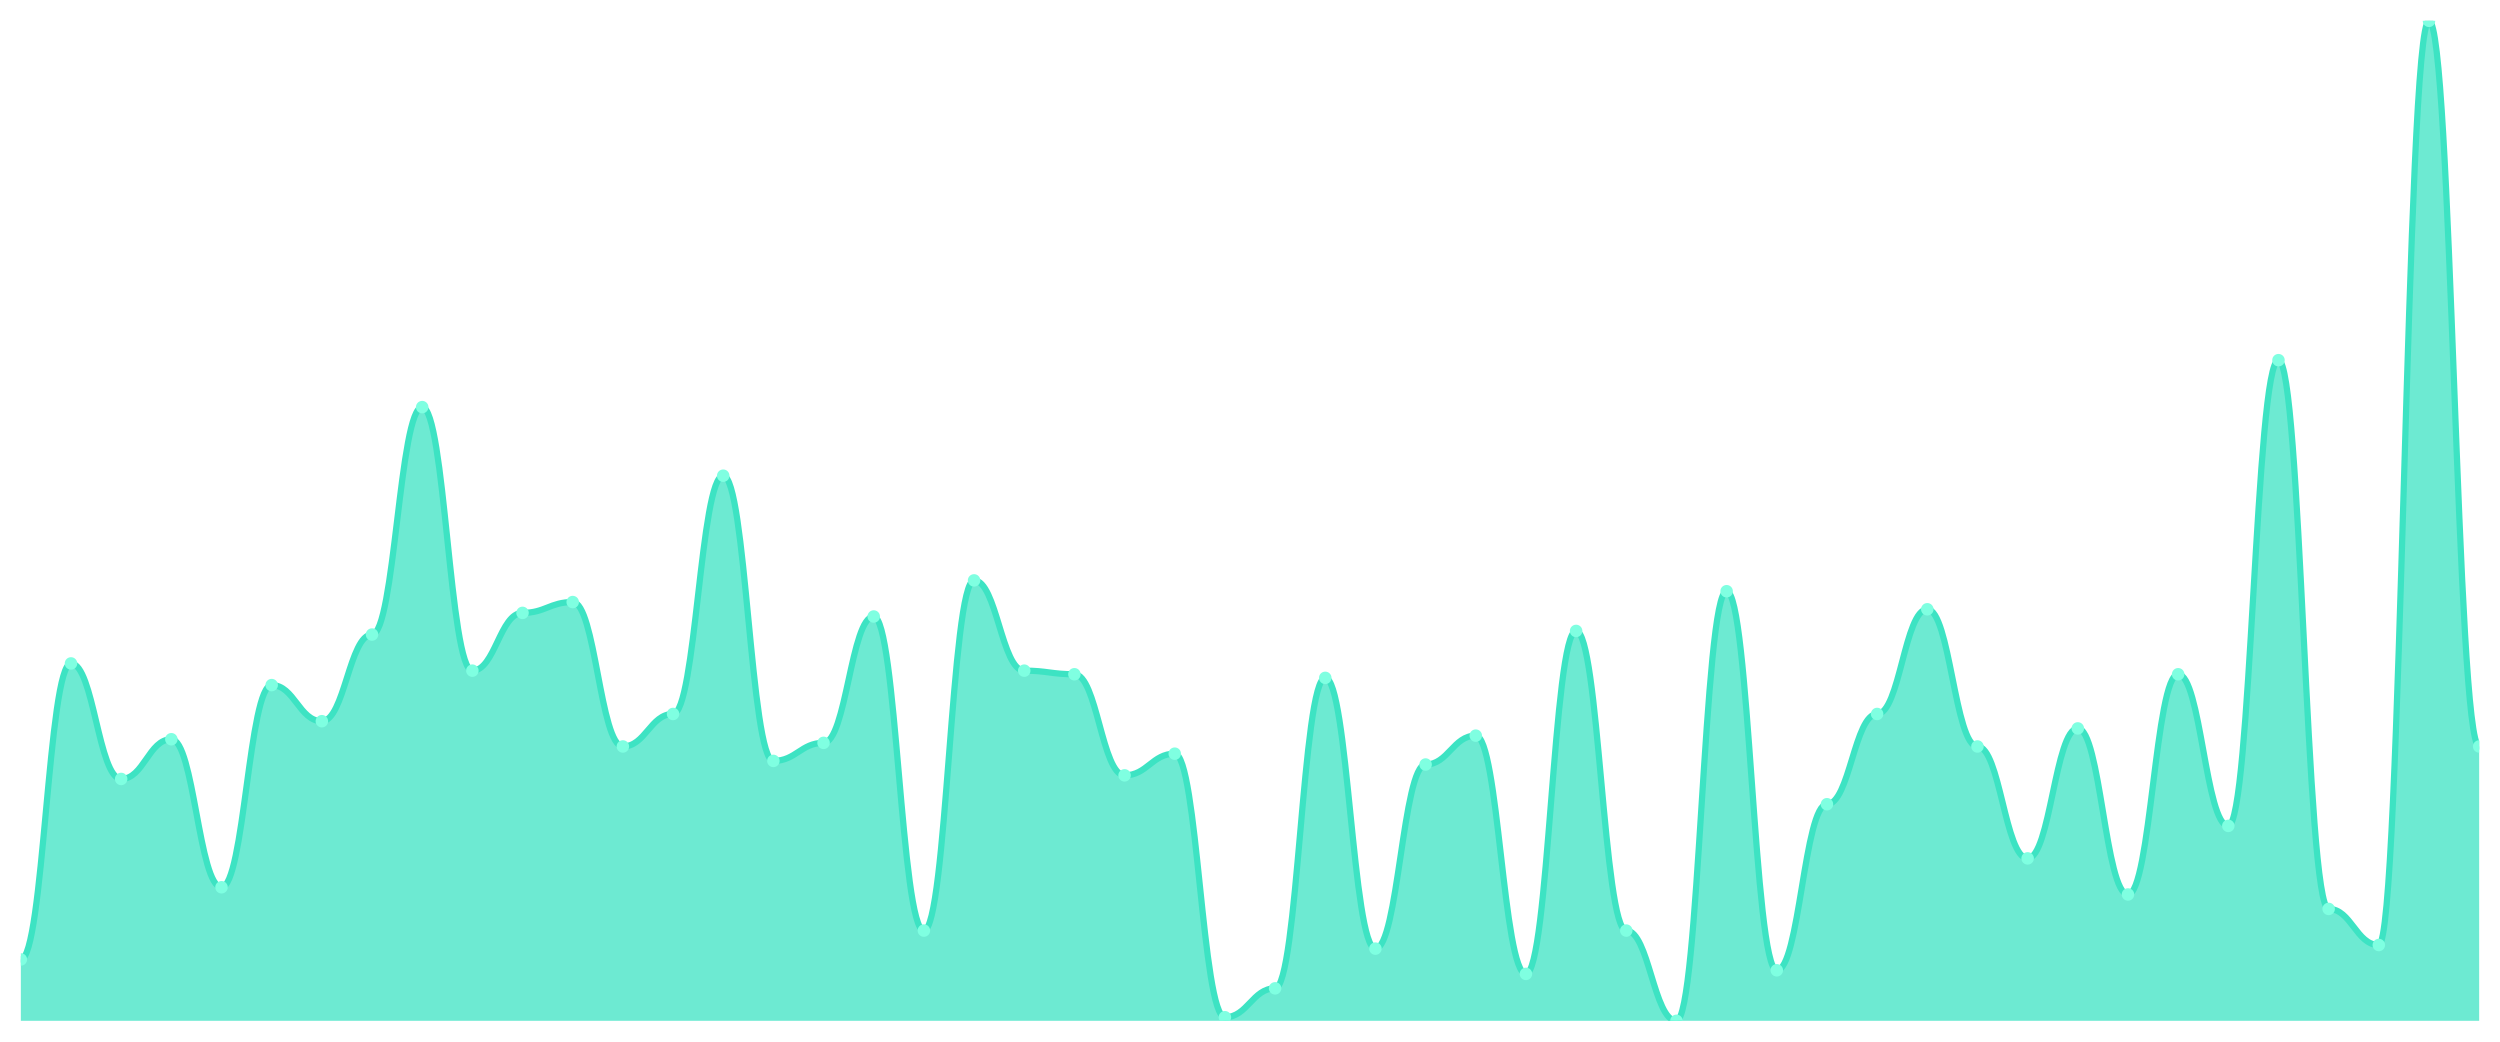
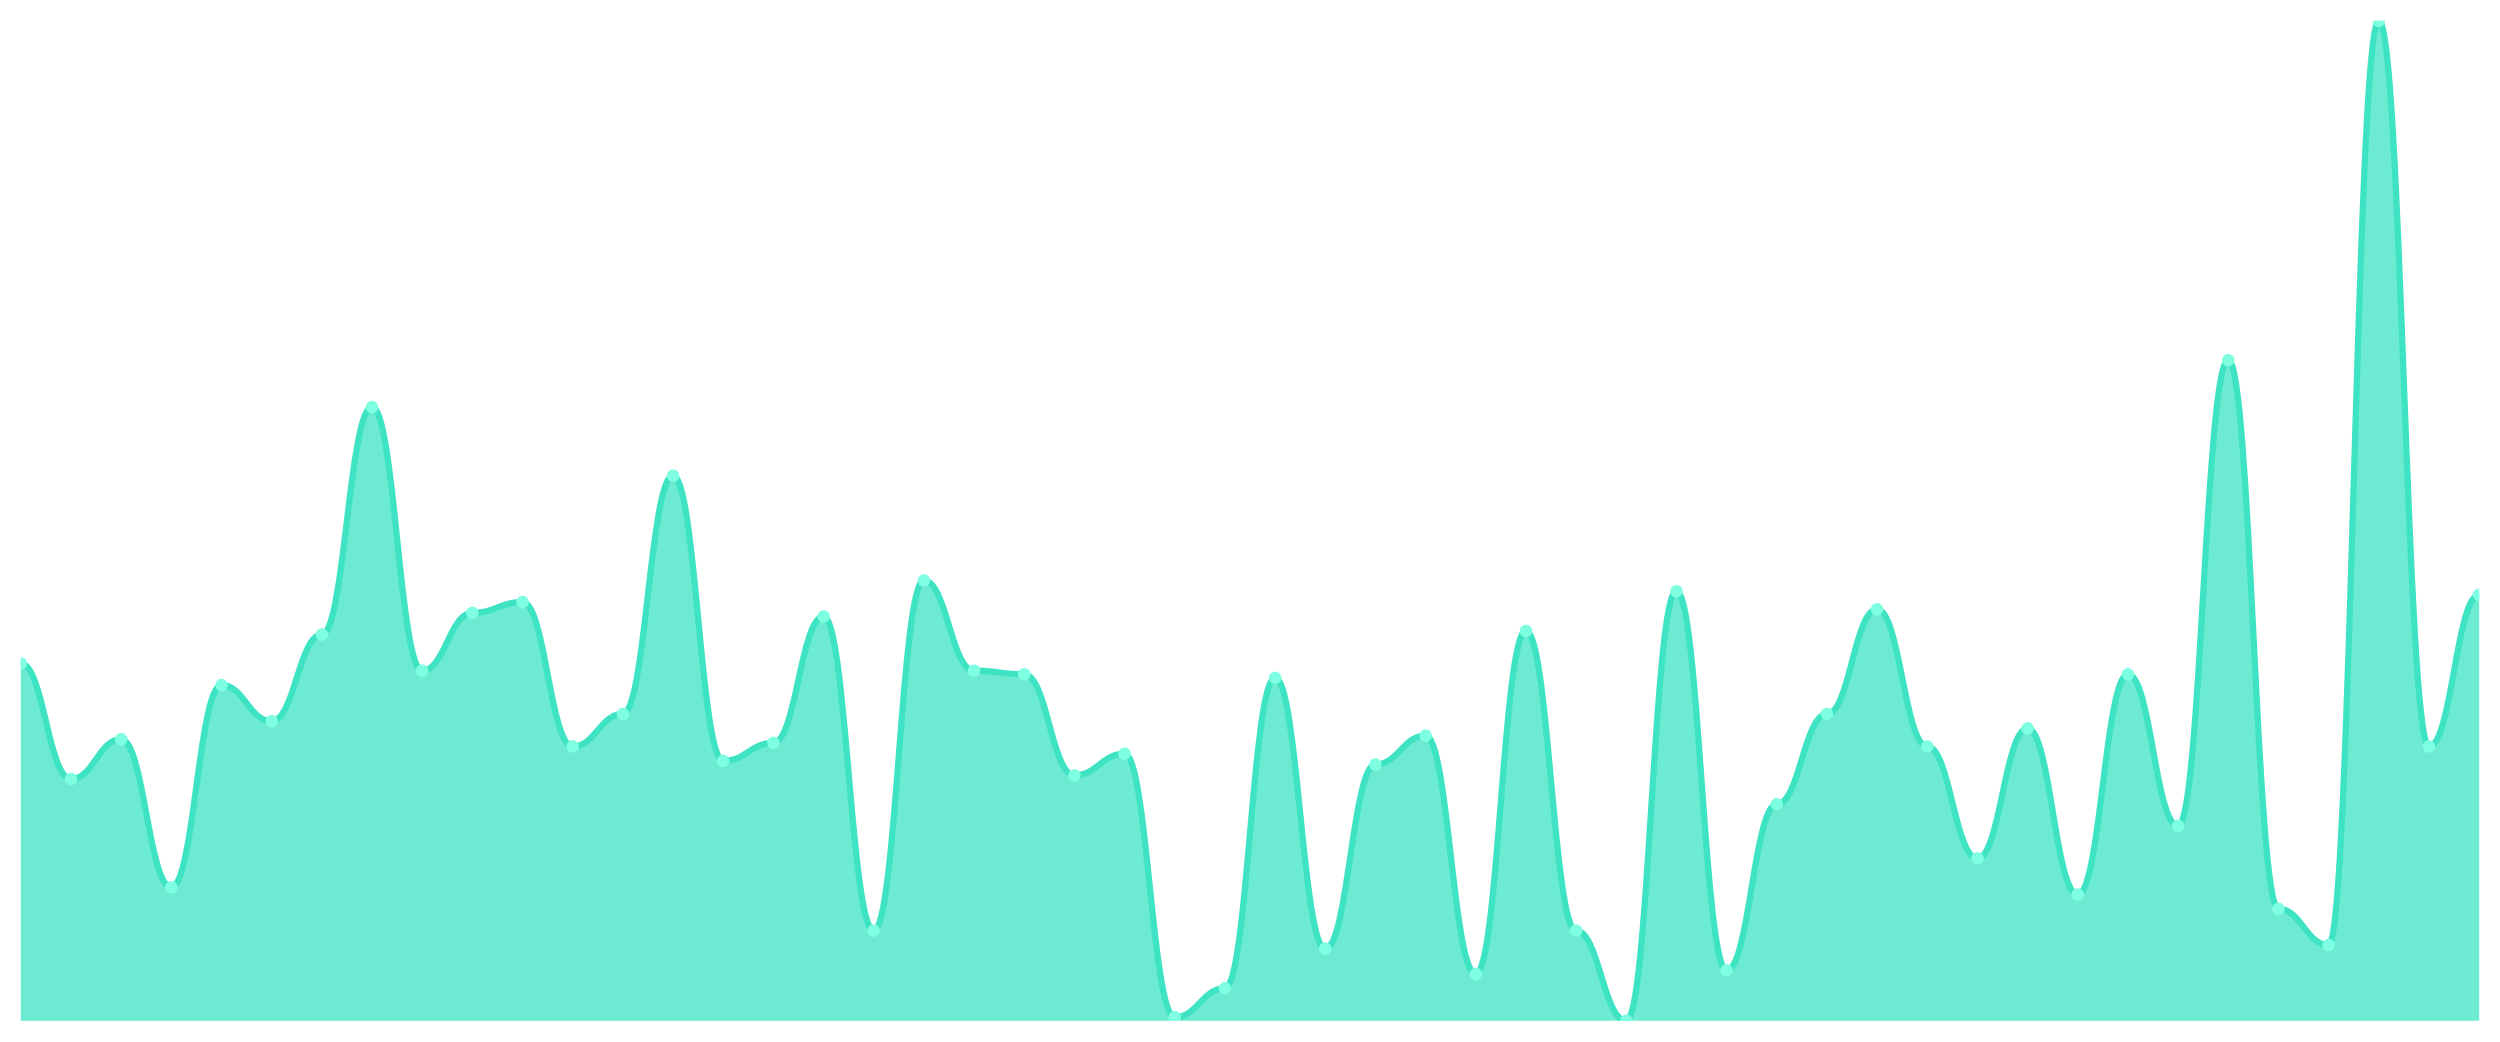
<svg xmlns="http://www.w3.org/2000/svg" viewBox="0 0 1200 500" width="1200" height="500">
  <defs>
    <clipPath id="c">
      <rect x="10" y="10" width="1180" height="480" />
    </clipPath>
  </defs>
  <rect width="1200" height="500" fill="none" />
  <g clip-path="url(#c)">
-     <path d="M 10,490 L 10,460.542 C 20.837,460.542 23.245,318.448 34.082,318.448 C 44.918,318.448 47.327,373.899 58.163,373.899 C 69,373.899 71.408,354.838 82.245,354.838 C 93.082,354.838 95.49,425.884 106.327,425.884 C 117.163,425.884 119.571,328.845 130.408,328.845 C 141.245,328.845 143.653,346.173 154.49,346.173 C 165.327,346.173 167.735,304.585 178.571,304.585 C 189.408,304.585 191.816,195.415 202.653,195.415 C 213.49,195.415 215.898,321.913 226.735,321.913 C 237.571,321.913 239.98,294.188 250.816,294.188 C 261.653,294.188 264.061,288.989 274.898,288.989 C 285.735,288.989 288.143,358.303 298.98,358.303 C 309.816,358.303 312.224,342.708 323.061,342.708 C 333.898,342.708 336.306,228.339 347.143,228.339 C 357.98,228.339 360.388,365.235 371.224,365.235 C 382.061,365.235 384.469,356.57 395.306,356.57 C 406.143,356.57 408.551,295.921 419.388,295.921 C 430.224,295.921 432.633,446.679 443.469,446.679 C 454.306,446.679 456.714,278.592 467.551,278.592 C 478.388,278.592 480.796,321.913 491.633,321.913 C 502.469,321.913 504.878,323.646 515.714,323.646 C 526.551,323.646 528.959,372.166 539.796,372.166 C 550.633,372.166 553.041,361.769 563.878,361.769 C 574.714,361.769 577.122,488.267 587.959,488.267 C 598.796,488.267 601.204,474.404 612.041,474.404 C 622.878,474.404 625.286,325.379 636.122,325.379 C 646.959,325.379 649.367,455.343 660.204,455.343 C 671.041,455.343 673.449,366.968 684.286,366.968 C 695.122,366.968 697.531,353.105 708.367,353.105 C 719.204,353.105 721.612,467.473 732.449,467.473 C 743.286,467.473 745.694,302.852 756.531,302.852 C 767.367,302.852 769.776,446.679 780.612,446.679 C 791.449,446.679 793.857,490 804.694,490 C 815.531,490 817.939,283.791 828.776,283.791 C 839.612,283.791 842.02,465.74 852.857,465.74 C 863.694,465.74 866.102,386.029 876.939,386.029 C 887.776,386.029 890.184,342.708 901.02,342.708 C 911.857,342.708 914.265,292.455 925.102,292.455 C 935.939,292.455 938.347,358.303 949.184,358.303 C 960.02,358.303 962.429,412.022 973.265,412.022 C 984.102,412.022 986.51,349.639 997.347,349.639 C 1008.184,349.639 1010.592,429.35 1021.429,429.35 C 1032.265,429.35 1034.673,323.646 1045.51,323.646 C 1056.347,323.646 1058.755,396.426 1069.592,396.426 C 1080.429,396.426 1082.837,172.888 1093.673,172.888 C 1104.51,172.888 1106.918,436.282 1117.755,436.282 C 1128.592,436.282 1131,453.61 1141.837,453.61 C 1152.673,453.61 1155.082,10 1165.918,10 C 1176.755,10 1179.163,358.303 1190,358.303 L 1190,490 Z" fill="rgba(61,227,195,0.75)" />
-     <path d="M 10,460.542 C 20.837,460.542 23.245,318.448 34.082,318.448 C 44.918,318.448 47.327,373.899 58.163,373.899 C 69,373.899 71.408,354.838 82.245,354.838 C 93.082,354.838 95.49,425.884 106.327,425.884 C 117.163,425.884 119.571,328.845 130.408,328.845 C 141.245,328.845 143.653,346.173 154.49,346.173 C 165.327,346.173 167.735,304.585 178.571,304.585 C 189.408,304.585 191.816,195.415 202.653,195.415 C 213.49,195.415 215.898,321.913 226.735,321.913 C 237.571,321.913 239.98,294.188 250.816,294.188 C 261.653,294.188 264.061,288.989 274.898,288.989 C 285.735,288.989 288.143,358.303 298.98,358.303 C 309.816,358.303 312.224,342.708 323.061,342.708 C 333.898,342.708 336.306,228.339 347.143,228.339 C 357.98,228.339 360.388,365.235 371.224,365.235 C 382.061,365.235 384.469,356.57 395.306,356.57 C 406.143,356.57 408.551,295.921 419.388,295.921 C 430.224,295.921 432.633,446.679 443.469,446.679 C 454.306,446.679 456.714,278.592 467.551,278.592 C 478.388,278.592 480.796,321.913 491.633,321.913 C 502.469,321.913 504.878,323.646 515.714,323.646 C 526.551,323.646 528.959,372.166 539.796,372.166 C 550.633,372.166 553.041,361.769 563.878,361.769 C 574.714,361.769 577.122,488.267 587.959,488.267 C 598.796,488.267 601.204,474.404 612.041,474.404 C 622.878,474.404 625.286,325.379 636.122,325.379 C 646.959,325.379 649.367,455.343 660.204,455.343 C 671.041,455.343 673.449,366.968 684.286,366.968 C 695.122,366.968 697.531,353.105 708.367,353.105 C 719.204,353.105 721.612,467.473 732.449,467.473 C 743.286,467.473 745.694,302.852 756.531,302.852 C 767.367,302.852 769.776,446.679 780.612,446.679 C 791.449,446.679 793.857,490 804.694,490 C 815.531,490 817.939,283.791 828.776,283.791 C 839.612,283.791 842.02,465.74 852.857,465.74 C 863.694,465.74 866.102,386.029 876.939,386.029 C 887.776,386.029 890.184,342.708 901.02,342.708 C 911.857,342.708 914.265,292.455 925.102,292.455 C 935.939,292.455 938.347,358.303 949.184,358.303 C 960.02,358.303 962.429,412.022 973.265,412.022 C 984.102,412.022 986.51,349.639 997.347,349.639 C 1008.184,349.639 1010.592,429.35 1021.429,429.35 C 1032.265,429.35 1034.673,323.646 1045.51,323.646 C 1056.347,323.646 1058.755,396.426 1069.592,396.426 C 1080.429,396.426 1082.837,172.888 1093.673,172.888 C 1104.51,172.888 1106.918,436.282 1117.755,436.282 C 1128.592,436.282 1131,453.61 1141.837,453.61 C 1152.673,453.61 1155.082,10 1165.918,10 C 1176.755,10 1179.163,358.303 1190,358.303" fill="none" stroke="#3de3c3" stroke-width="3" stroke-linecap="round" stroke-linejoin="round" />
-     <circle cx="10" cy="460.542" r="3" fill="#7fffe1" />
-     <circle cx="34.082" cy="318.448" r="3" fill="#7fffe1" />
-     <circle cx="58.163" cy="373.899" r="3" fill="#7fffe1" />
-     <circle cx="82.245" cy="354.838" r="3" fill="#7fffe1" />
-     <circle cx="106.327" cy="425.884" r="3" fill="#7fffe1" />
-     <circle cx="130.408" cy="328.845" r="3" fill="#7fffe1" />
-     <circle cx="154.49" cy="346.173" r="3" fill="#7fffe1" />
-     <circle cx="178.571" cy="304.585" r="3" fill="#7fffe1" />
-     <circle cx="202.653" cy="195.415" r="3" fill="#7fffe1" />
-     <circle cx="226.735" cy="321.913" r="3" fill="#7fffe1" />
-     <circle cx="250.816" cy="294.188" r="3" fill="#7fffe1" />
-     <circle cx="274.898" cy="288.989" r="3" fill="#7fffe1" />
-     <circle cx="298.98" cy="358.303" r="3" fill="#7fffe1" />
-     <circle cx="323.061" cy="342.708" r="3" fill="#7fffe1" />
-     <circle cx="347.143" cy="228.339" r="3" fill="#7fffe1" />
-     <circle cx="371.224" cy="365.235" r="3" fill="#7fffe1" />
-     <circle cx="395.306" cy="356.57" r="3" fill="#7fffe1" />
-     <circle cx="419.388" cy="295.921" r="3" fill="#7fffe1" />
-     <circle cx="443.469" cy="446.679" r="3" fill="#7fffe1" />
-     <circle cx="467.551" cy="278.592" r="3" fill="#7fffe1" />
-     <circle cx="491.633" cy="321.913" r="3" fill="#7fffe1" />
-     <circle cx="515.714" cy="323.646" r="3" fill="#7fffe1" />
-     <circle cx="539.796" cy="372.166" r="3" fill="#7fffe1" />
-     <circle cx="563.878" cy="361.769" r="3" fill="#7fffe1" />
-     <circle cx="587.959" cy="488.267" r="3" fill="#7fffe1" />
-     <circle cx="612.041" cy="474.404" r="3" fill="#7fffe1" />
-     <circle cx="636.122" cy="325.379" r="3" fill="#7fffe1" />
-     <circle cx="660.204" cy="455.343" r="3" fill="#7fffe1" />
-     <circle cx="684.286" cy="366.968" r="3" fill="#7fffe1" />
-     <circle cx="708.367" cy="353.105" r="3" fill="#7fffe1" />
-     <circle cx="732.449" cy="467.473" r="3" fill="#7fffe1" />
-     <circle cx="756.531" cy="302.852" r="3" fill="#7fffe1" />
-     <circle cx="780.612" cy="446.679" r="3" fill="#7fffe1" />
-     <circle cx="804.694" cy="490" r="3" fill="#7fffe1" />
-     <circle cx="828.776" cy="283.791" r="3" fill="#7fffe1" />
-     <circle cx="852.857" cy="465.74" r="3" fill="#7fffe1" />
-     <circle cx="876.939" cy="386.029" r="3" fill="#7fffe1" />
-     <circle cx="901.02" cy="342.708" r="3" fill="#7fffe1" />
-     <circle cx="925.102" cy="292.455" r="3" fill="#7fffe1" />
-     <circle cx="949.184" cy="358.303" r="3" fill="#7fffe1" />
-     <circle cx="973.265" cy="412.022" r="3" fill="#7fffe1" />
-     <circle cx="997.347" cy="349.639" r="3" fill="#7fffe1" />
-     <circle cx="1021.429" cy="429.35" r="3" fill="#7fffe1" />
-     <circle cx="1045.51" cy="323.646" r="3" fill="#7fffe1" />
-     <circle cx="1069.592" cy="396.426" r="3" fill="#7fffe1" />
-     <circle cx="1093.673" cy="172.888" r="3" fill="#7fffe1" />
-     <circle cx="1117.755" cy="436.282" r="3" fill="#7fffe1" />
-     <circle cx="1141.837" cy="453.61" r="3" fill="#7fffe1" />
-     <circle cx="1165.918" cy="10" r="3" fill="#7fffe1" />
-     <circle cx="1190" cy="358.303" r="3" fill="#7fffe1" />
+     <path d="M 10,490 L 10,318.448 C 20.837,318.448 23.245,373.899 34.082,373.899 C 44.918,373.899 47.327,354.838 58.163,354.838 C 69,354.838 71.408,425.884 82.245,425.884 C 93.082,425.884 95.49,328.845 106.327,328.845 C 117.163,328.845 119.571,346.173 130.408,346.173 C 141.245,346.173 143.653,304.585 154.49,304.585 C 165.327,304.585 167.735,195.415 178.571,195.415 C 189.408,195.415 191.816,321.913 202.653,321.913 C 213.49,321.913 215.898,294.188 226.735,294.188 C 237.571,294.188 239.98,288.989 250.816,288.989 C 261.653,288.989 264.061,358.303 274.898,358.303 C 285.735,358.303 288.143,342.708 298.98,342.708 C 309.816,342.708 312.224,228.339 323.061,228.339 C 333.898,228.339 336.306,365.235 347.143,365.235 C 357.98,365.235 360.388,356.57 371.224,356.57 C 382.061,356.57 384.469,295.921 395.306,295.921 C 406.143,295.921 408.551,446.679 419.388,446.679 C 430.224,446.679 432.633,278.592 443.469,278.592 C 454.306,278.592 456.714,321.913 467.551,321.913 C 478.388,321.913 480.796,323.646 491.633,323.646 C 502.469,323.646 504.878,372.166 515.714,372.166 C 526.551,372.166 528.959,361.769 539.796,361.769 C 550.633,361.769 553.041,488.267 563.878,488.267 C 574.714,488.267 577.122,474.404 587.959,474.404 C 598.796,474.404 601.204,325.379 612.041,325.379 C 622.878,325.379 625.286,455.343 636.122,455.343 C 646.959,455.343 649.367,366.968 660.204,366.968 C 671.041,366.968 673.449,353.105 684.286,353.105 C 695.122,353.105 697.531,467.473 708.367,467.473 C 719.204,467.473 721.612,302.852 732.449,302.852 C 743.286,302.852 745.694,446.679 756.531,446.679 C 767.367,446.679 769.776,490 780.612,490 C 791.449,490 793.857,283.791 804.694,283.791 C 815.531,283.791 817.939,465.74 828.776,465.74 C 839.612,465.74 842.02,386.029 852.857,386.029 C 863.694,386.029 866.102,342.708 876.939,342.708 C 887.776,342.708 890.184,292.455 901.02,292.455 C 911.857,292.455 914.265,358.303 925.102,358.303 C 935.939,358.303 938.347,412.022 949.184,412.022 C 960.02,412.022 962.429,349.639 973.265,349.639 C 984.102,349.639 986.51,429.35 997.347,429.35 C 1008.184,429.35 1010.592,323.646 1021.429,323.646 C 1032.265,323.646 1034.673,396.426 1045.51,396.426 C 1056.347,396.426 1058.755,172.888 1069.592,172.888 C 1080.429,172.888 1082.837,436.282 1093.673,436.282 C 1104.51,436.282 1106.918,453.61 1117.755,453.61 C 1128.592,453.61 1131,10 1141.837,10 C 1152.673,10 1155.082,358.303 1165.918,358.303 C 1176.755,358.303 1179.163,285.523 1190,285.523 L 1190,490 Z" fill="rgba(61,227,195,0.75)" />
+     <path d="M 10,318.448 C 20.837,318.448 23.245,373.899 34.082,373.899 C 44.918,373.899 47.327,354.838 58.163,354.838 C 69,354.838 71.408,425.884 82.245,425.884 C 93.082,425.884 95.49,328.845 106.327,328.845 C 117.163,328.845 119.571,346.173 130.408,346.173 C 141.245,346.173 143.653,304.585 154.49,304.585 C 165.327,304.585 167.735,195.415 178.571,195.415 C 189.408,195.415 191.816,321.913 202.653,321.913 C 213.49,321.913 215.898,294.188 226.735,294.188 C 237.571,294.188 239.98,288.989 250.816,288.989 C 261.653,288.989 264.061,358.303 274.898,358.303 C 285.735,358.303 288.143,342.708 298.98,342.708 C 309.816,342.708 312.224,228.339 323.061,228.339 C 333.898,228.339 336.306,365.235 347.143,365.235 C 357.98,365.235 360.388,356.57 371.224,356.57 C 382.061,356.57 384.469,295.921 395.306,295.921 C 406.143,295.921 408.551,446.679 419.388,446.679 C 430.224,446.679 432.633,278.592 443.469,278.592 C 454.306,278.592 456.714,321.913 467.551,321.913 C 478.388,321.913 480.796,323.646 491.633,323.646 C 502.469,323.646 504.878,372.166 515.714,372.166 C 526.551,372.166 528.959,361.769 539.796,361.769 C 550.633,361.769 553.041,488.267 563.878,488.267 C 574.714,488.267 577.122,474.404 587.959,474.404 C 598.796,474.404 601.204,325.379 612.041,325.379 C 622.878,325.379 625.286,455.343 636.122,455.343 C 646.959,455.343 649.367,366.968 660.204,366.968 C 671.041,366.968 673.449,353.105 684.286,353.105 C 695.122,353.105 697.531,467.473 708.367,467.473 C 719.204,467.473 721.612,302.852 732.449,302.852 C 743.286,302.852 745.694,446.679 756.531,446.679 C 767.367,446.679 769.776,490 780.612,490 C 791.449,490 793.857,283.791 804.694,283.791 C 815.531,283.791 817.939,465.74 828.776,465.74 C 839.612,465.74 842.02,386.029 852.857,386.029 C 863.694,386.029 866.102,342.708 876.939,342.708 C 887.776,342.708 890.184,292.455 901.02,292.455 C 911.857,292.455 914.265,358.303 925.102,358.303 C 935.939,358.303 938.347,412.022 949.184,412.022 C 960.02,412.022 962.429,349.639 973.265,349.639 C 984.102,349.639 986.51,429.35 997.347,429.35 C 1008.184,429.35 1010.592,323.646 1021.429,323.646 C 1032.265,323.646 1034.673,396.426 1045.51,396.426 C 1056.347,396.426 1058.755,172.888 1069.592,172.888 C 1080.429,172.888 1082.837,436.282 1093.673,436.282 C 1104.51,436.282 1106.918,453.61 1117.755,453.61 C 1128.592,453.61 1131,10 1141.837,10 C 1152.673,10 1155.082,358.303 1165.918,358.303 C 1176.755,358.303 1179.163,285.523 1190,285.523" fill="none" stroke="#3de3c3" stroke-width="3" stroke-linecap="round" stroke-linejoin="round" />
+     <circle cx="10" cy="318.448" r="3" fill="#7fffe1" />
+     <circle cx="34.082" cy="373.899" r="3" fill="#7fffe1" />
+     <circle cx="58.163" cy="354.838" r="3" fill="#7fffe1" />
+     <circle cx="82.245" cy="425.884" r="3" fill="#7fffe1" />
+     <circle cx="106.327" cy="328.845" r="3" fill="#7fffe1" />
+     <circle cx="130.408" cy="346.173" r="3" fill="#7fffe1" />
+     <circle cx="154.49" cy="304.585" r="3" fill="#7fffe1" />
+     <circle cx="178.571" cy="195.415" r="3" fill="#7fffe1" />
+     <circle cx="202.653" cy="321.913" r="3" fill="#7fffe1" />
+     <circle cx="226.735" cy="294.188" r="3" fill="#7fffe1" />
+     <circle cx="250.816" cy="288.989" r="3" fill="#7fffe1" />
+     <circle cx="274.898" cy="358.303" r="3" fill="#7fffe1" />
+     <circle cx="298.98" cy="342.708" r="3" fill="#7fffe1" />
+     <circle cx="323.061" cy="228.339" r="3" fill="#7fffe1" />
+     <circle cx="347.143" cy="365.235" r="3" fill="#7fffe1" />
+     <circle cx="371.224" cy="356.57" r="3" fill="#7fffe1" />
+     <circle cx="395.306" cy="295.921" r="3" fill="#7fffe1" />
+     <circle cx="419.388" cy="446.679" r="3" fill="#7fffe1" />
+     <circle cx="443.469" cy="278.592" r="3" fill="#7fffe1" />
+     <circle cx="467.551" cy="321.913" r="3" fill="#7fffe1" />
+     <circle cx="491.633" cy="323.646" r="3" fill="#7fffe1" />
+     <circle cx="515.714" cy="372.166" r="3" fill="#7fffe1" />
+     <circle cx="539.796" cy="361.769" r="3" fill="#7fffe1" />
+     <circle cx="563.878" cy="488.267" r="3" fill="#7fffe1" />
+     <circle cx="587.959" cy="474.404" r="3" fill="#7fffe1" />
+     <circle cx="612.041" cy="325.379" r="3" fill="#7fffe1" />
+     <circle cx="636.122" cy="455.343" r="3" fill="#7fffe1" />
+     <circle cx="660.204" cy="366.968" r="3" fill="#7fffe1" />
+     <circle cx="684.286" cy="353.105" r="3" fill="#7fffe1" />
+     <circle cx="708.367" cy="467.473" r="3" fill="#7fffe1" />
+     <circle cx="732.449" cy="302.852" r="3" fill="#7fffe1" />
+     <circle cx="756.531" cy="446.679" r="3" fill="#7fffe1" />
+     <circle cx="780.612" cy="490" r="3" fill="#7fffe1" />
+     <circle cx="804.694" cy="283.791" r="3" fill="#7fffe1" />
+     <circle cx="828.776" cy="465.74" r="3" fill="#7fffe1" />
+     <circle cx="852.857" cy="386.029" r="3" fill="#7fffe1" />
+     <circle cx="876.939" cy="342.708" r="3" fill="#7fffe1" />
+     <circle cx="901.02" cy="292.455" r="3" fill="#7fffe1" />
+     <circle cx="925.102" cy="358.303" r="3" fill="#7fffe1" />
+     <circle cx="949.184" cy="412.022" r="3" fill="#7fffe1" />
+     <circle cx="973.265" cy="349.639" r="3" fill="#7fffe1" />
+     <circle cx="997.347" cy="429.35" r="3" fill="#7fffe1" />
+     <circle cx="1021.429" cy="323.646" r="3" fill="#7fffe1" />
+     <circle cx="1045.51" cy="396.426" r="3" fill="#7fffe1" />
+     <circle cx="1069.592" cy="172.888" r="3" fill="#7fffe1" />
+     <circle cx="1093.673" cy="436.282" r="3" fill="#7fffe1" />
+     <circle cx="1117.755" cy="453.61" r="3" fill="#7fffe1" />
+     <circle cx="1141.837" cy="10" r="3" fill="#7fffe1" />
+     <circle cx="1165.918" cy="358.303" r="3" fill="#7fffe1" />
+     <circle cx="1190" cy="285.523" r="3" fill="#7fffe1" />
  </g>
</svg>
